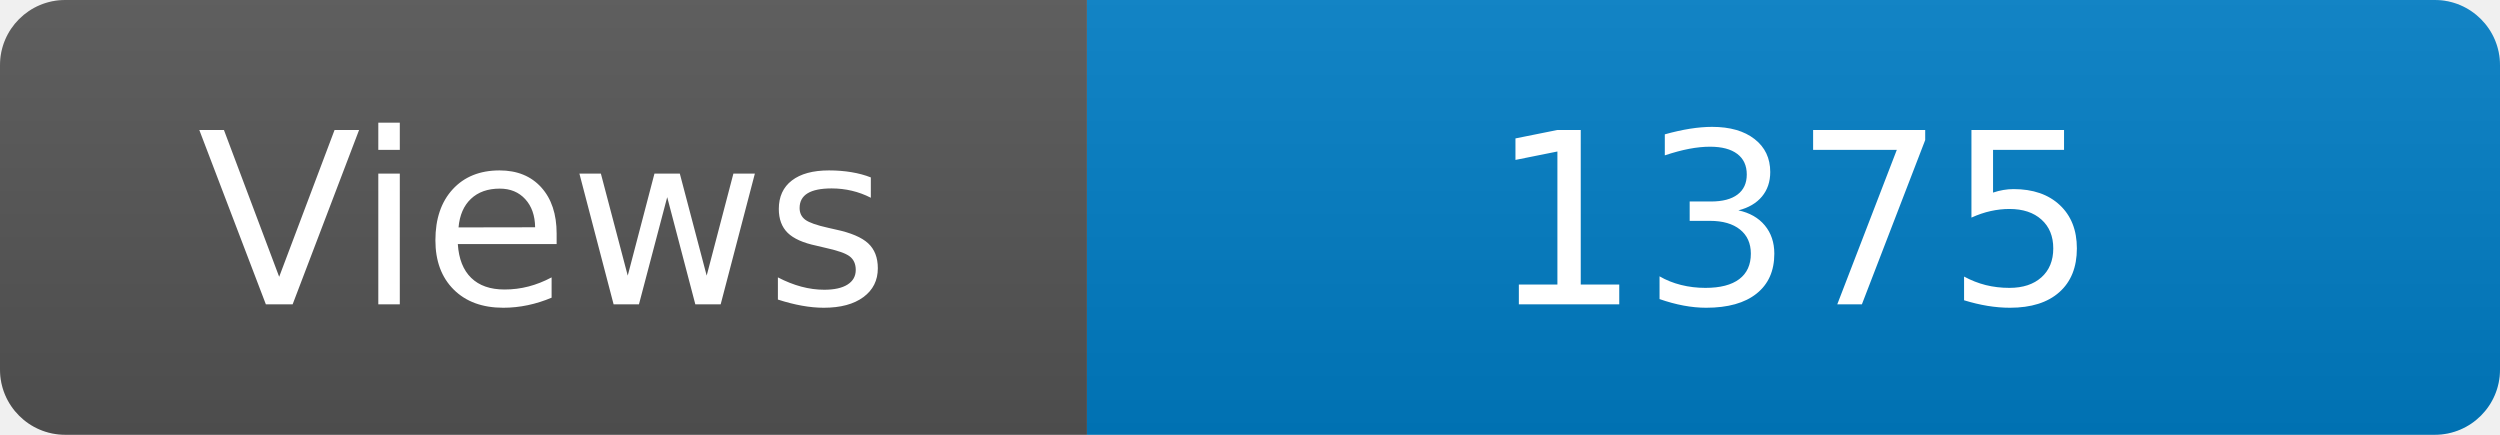
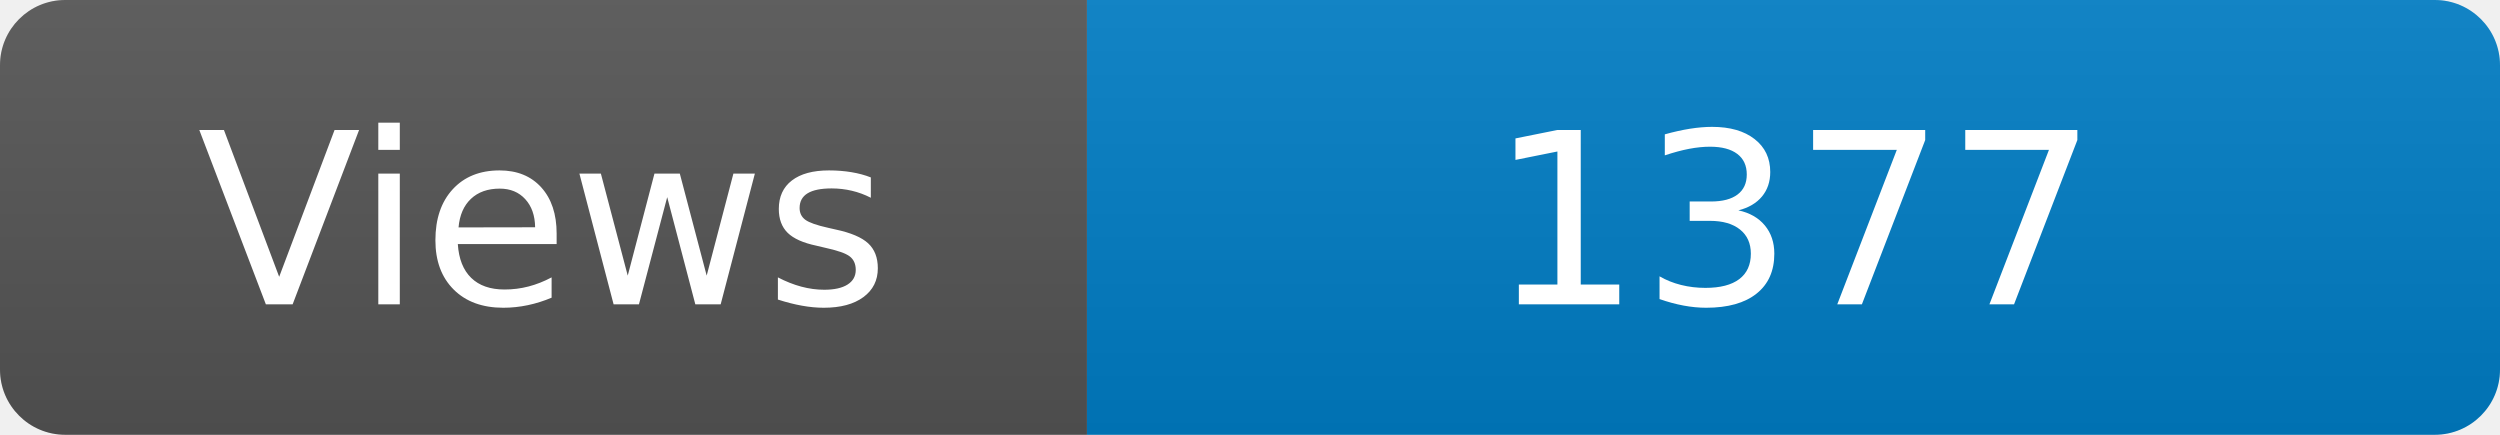
<svg xmlns="http://www.w3.org/2000/svg" width="115" height="20" role="img" aria-label="Maintained?: yes">
  <linearGradient id="s" x2="0" y2="100%">
    <stop offset="0" stop-color="#bbb" stop-opacity=".1" />
    <stop offset="1" stop-opacity=".1" />
  </linearGradient>
  <clipPath id="r">
    <rect width="115" height="20" rx="3" fill="#fff" />
  </clipPath>
  <g clip-path="url(#r)">
    <rect width="50" height="20" fill="#555" />
    <rect x="50" width="160" height="20" fill="#007ec6" />
    <rect width="115" height="20" fill="url(#s)" />
  </g>
  <g fill="#fff" text-anchor="middle" font-family="Verdana,Geneva,DejaVu Sans,sans-serif" font-size="110">
    <text x="250" y="140" transform="scale(.1)" fill="#fff">Views</text>
-     <text x="825" y="140" transform="scale(.1)" fill="#fff">1375</text>
+     <text x="825" y="140" transform="scale(.1)" fill="#fff">1377</text>
  </g>
</svg>
